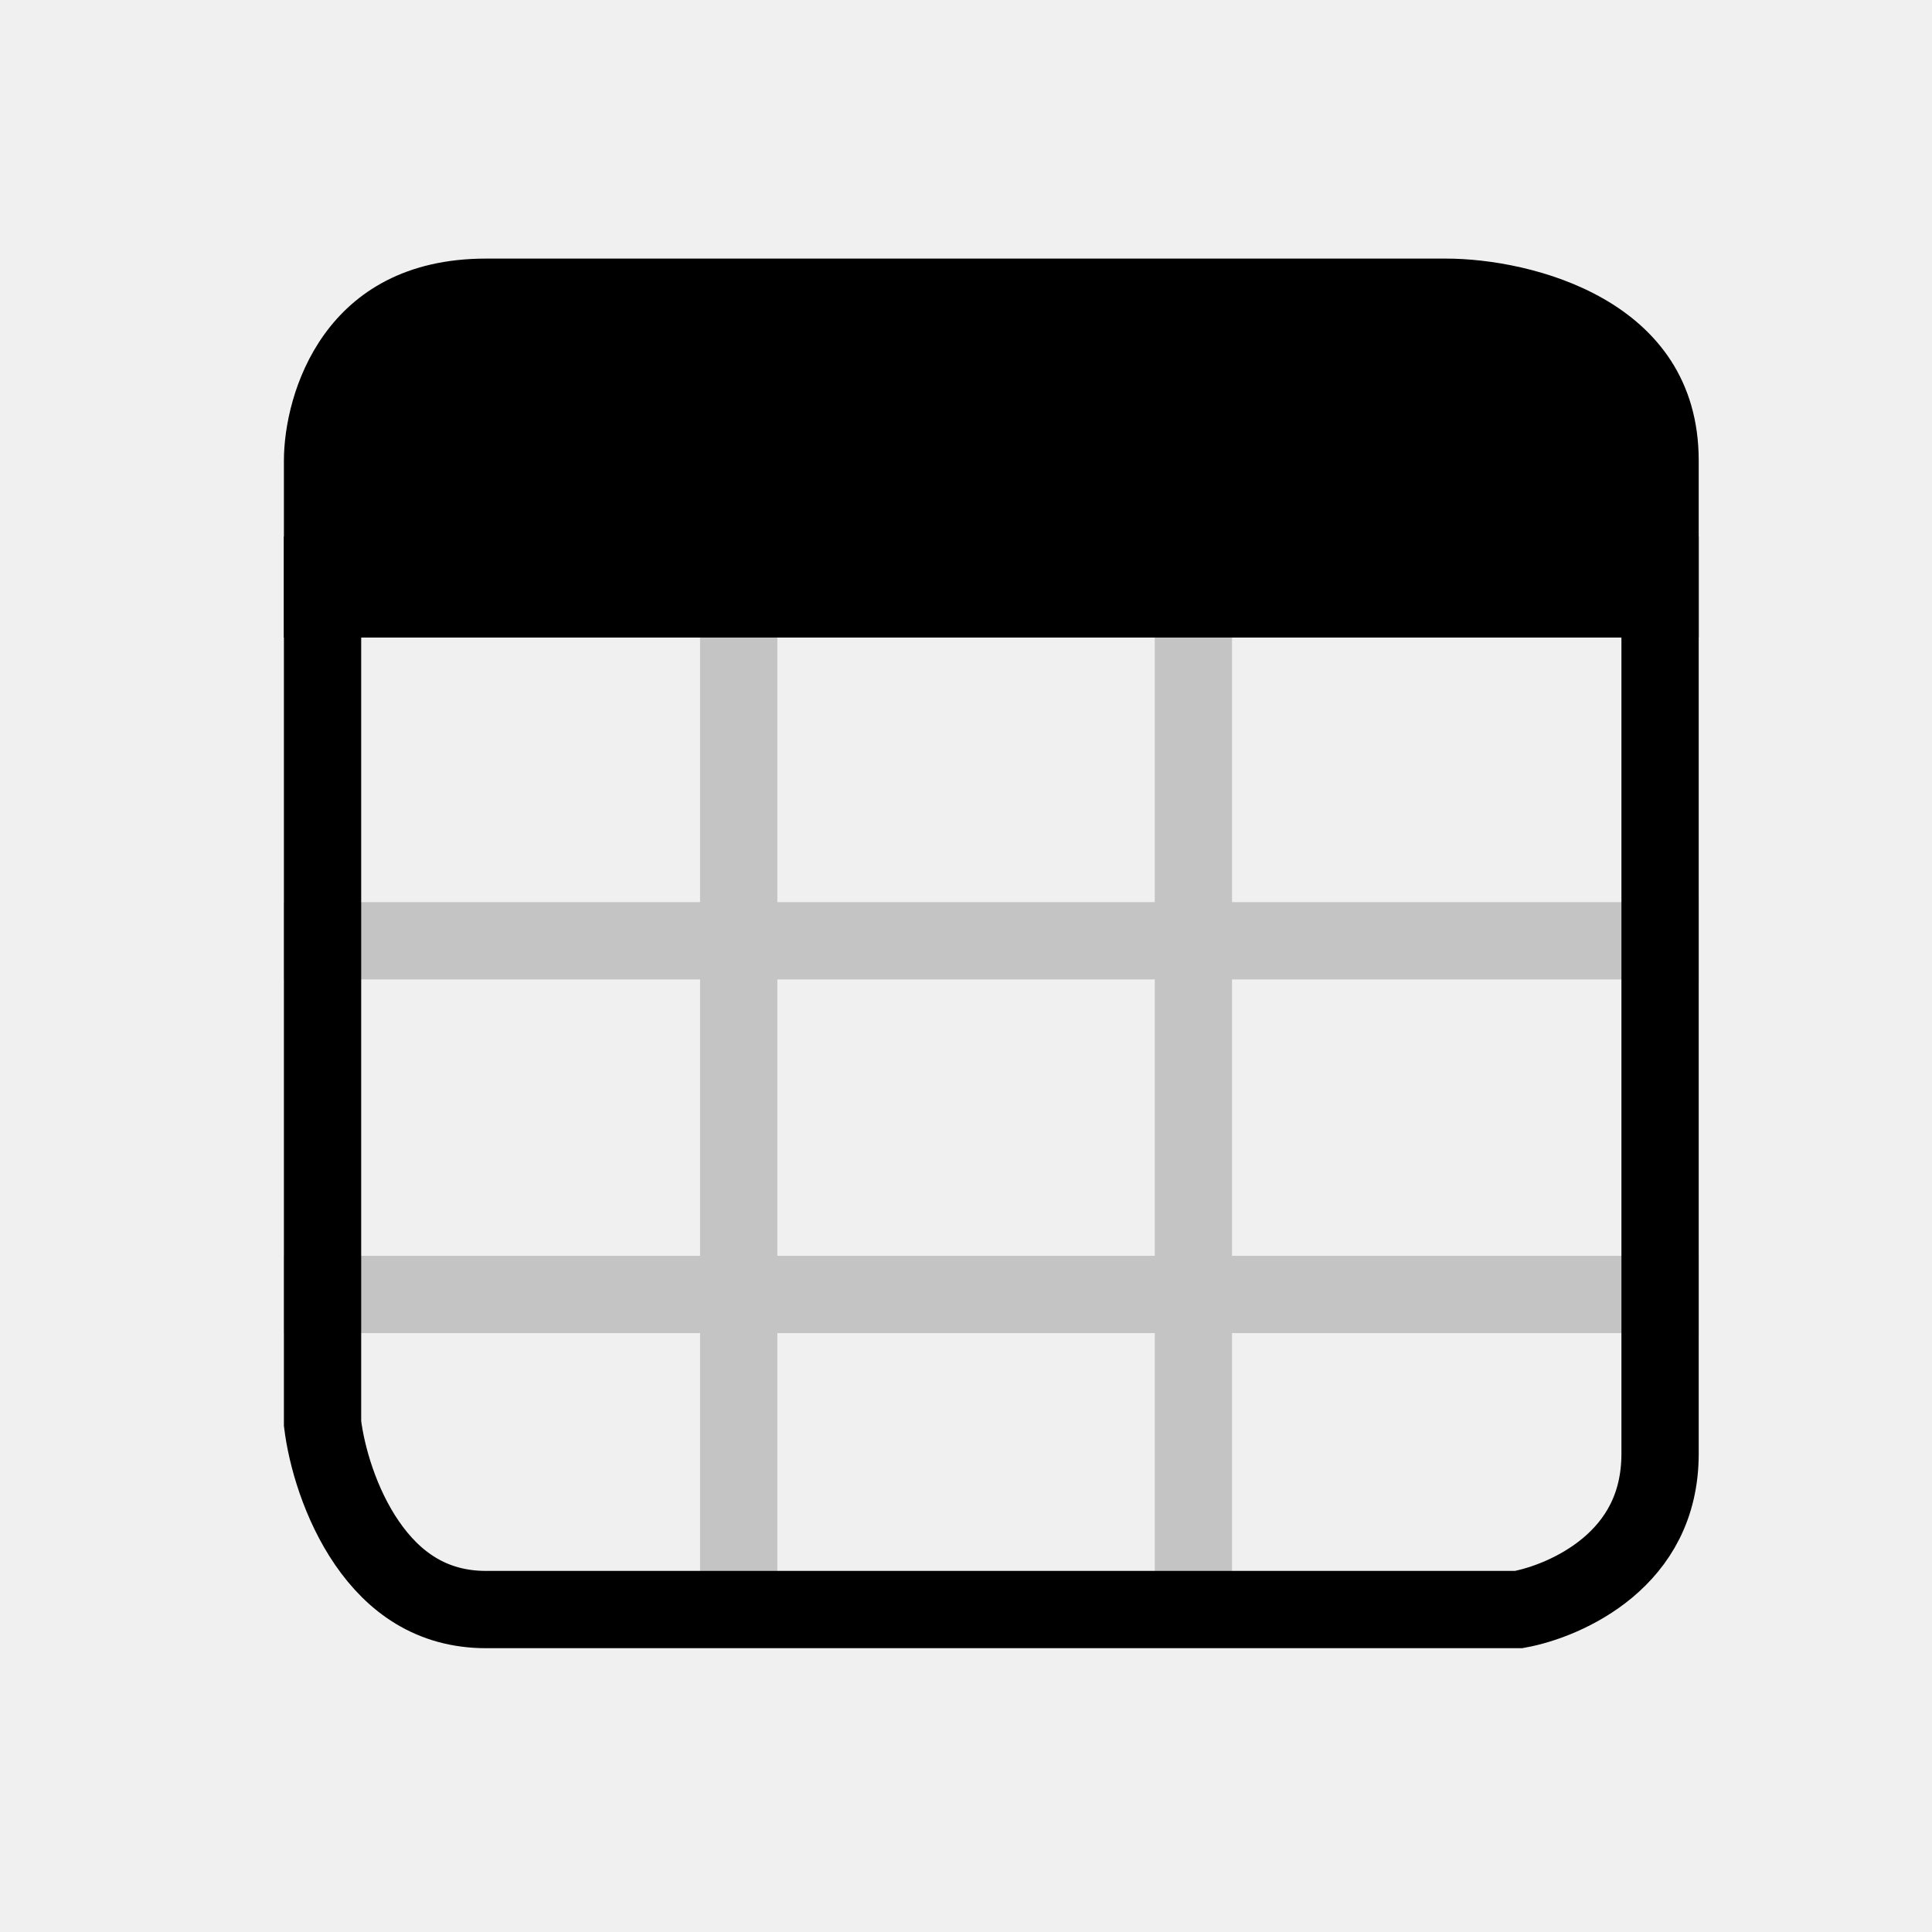
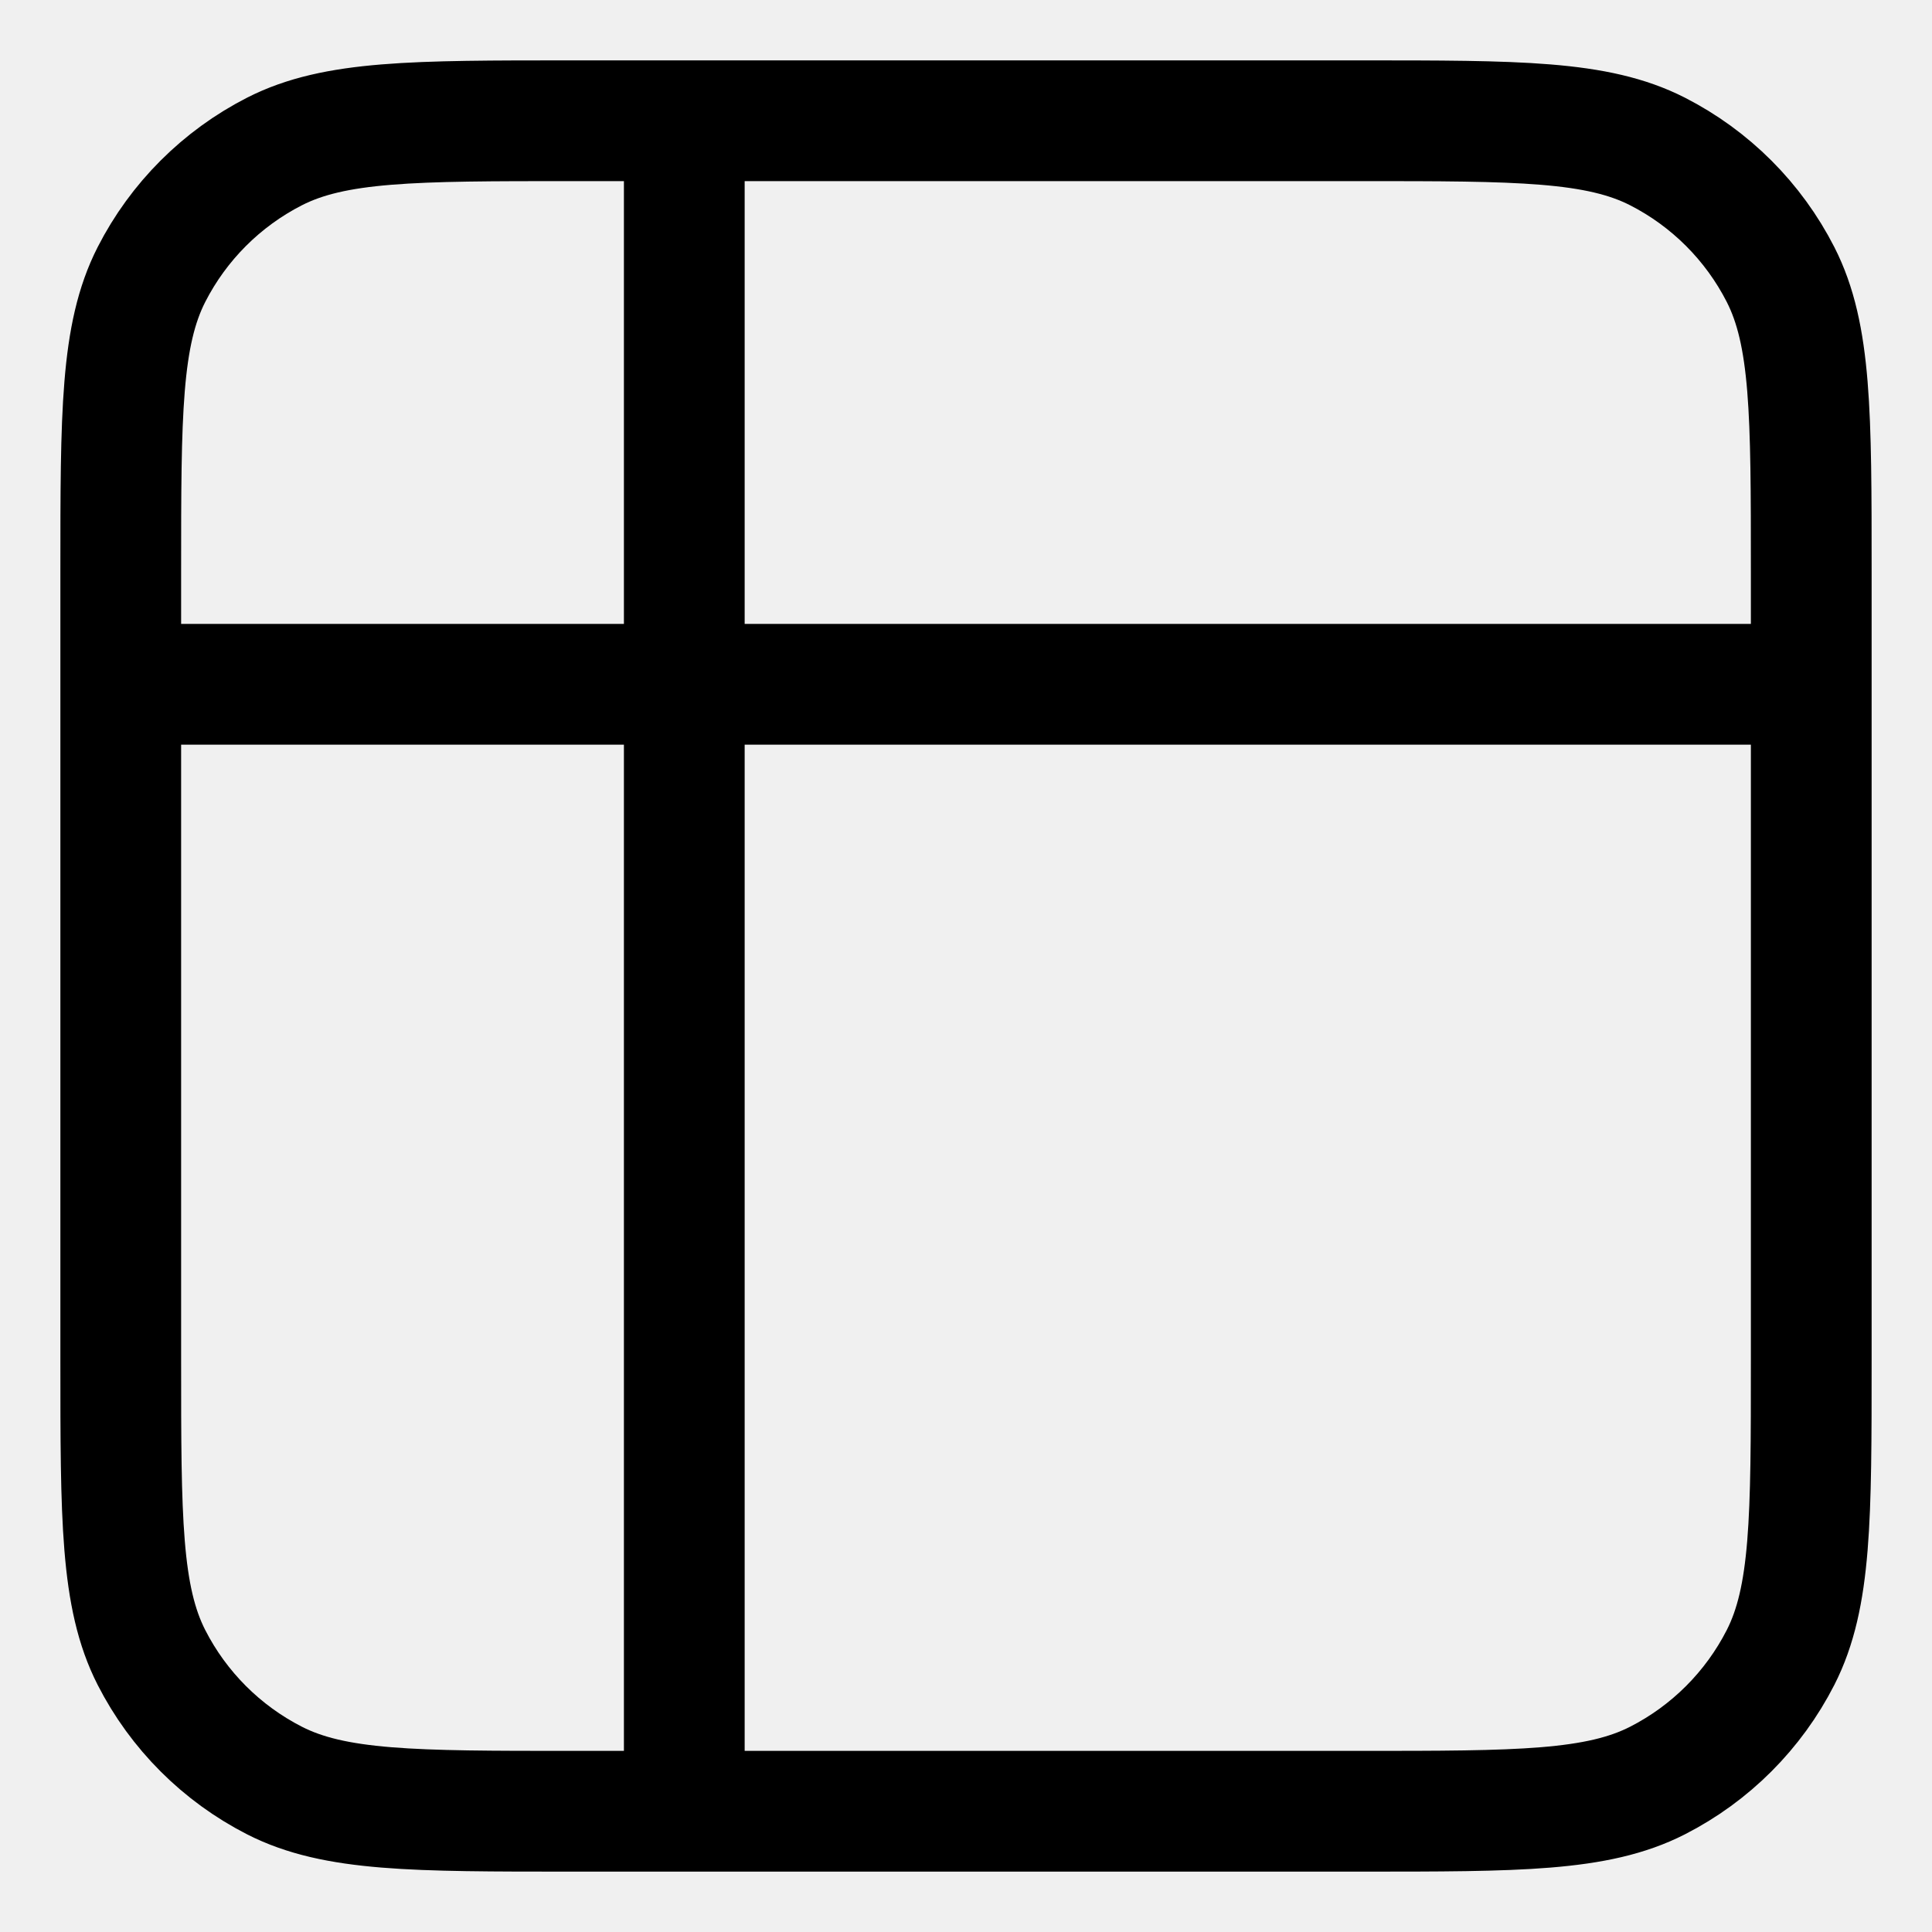
- <svg xmlns="http://www.w3.org/2000/svg" viewBox="0 0 20 20" fill="none">
-   <path d="M7.647 16.539V6.6" stroke="#C4C4C4" stroke-width="0.8" />
-   <path d="M17.585 9.739L2.939 9.739" stroke="#C4C4C4" stroke-width="0.8" />
-   <path d="M12.354 16.539V6.6" stroke="#C4C4C4" stroke-width="0.8" />
-   <path d="M17.585 13.4L2.939 13.4" stroke="#C4C4C4" stroke-width="0.8" />
-   <path d="M2.939 4.769V6.6H17.585V4.769C17.585 3.095 15.841 2.677 14.97 2.677H5.031C3.357 2.677 2.939 4.072 2.939 4.769Z" fill="currentColor" />
-   <path d="M3.798 15.972C3.521 15.568 3.38 15.072 3.339 14.736V5.954H17.185V15.048C17.185 15.603 16.946 15.975 16.642 16.23C16.338 16.484 15.968 16.617 15.721 16.662H5.031C4.464 16.662 4.074 16.374 3.798 15.972Z" stroke="currentColor" stroke-width="0.8" />
+ <svg xmlns="http://www.w3.org/2000/svg" viewBox="0 0 16 16" fill="none">
+   <g clip-path="url(#clip0_3748_12339)">
+     <path d="M1 5.667L15 5.667M5.667 1L5.667 15M4.733 1H11.267C12.573 1 13.227 1 13.726 1.254C14.165 1.478 14.522 1.835 14.746 2.274C15 2.773 15 3.427 15 4.733V11.267C15 12.573 15 13.227 14.746 13.726C14.522 14.165 14.165 14.522 13.726 14.746C13.227 15 12.573 15 11.267 15H4.733C3.427 15 2.773 15 2.274 14.746C1.835 14.522 1.478 14.165 1.254 13.726C1 13.227 1 12.573 1 11.267V4.733C1 3.427 1 2.773 1.254 2.274C1.478 1.835 1.835 1.478 2.274 1.254C2.773 1 3.427 1 4.733 1Z" stroke="currentColor" stroke-linecap="round" stroke-linejoin="round" />
+   </g>
+   <defs>
+     <clipPath id="clip0_3748_12339">
+       <rect width="16" height="16" fill="white" />
+     </clipPath>
+   </defs>
</svg>
